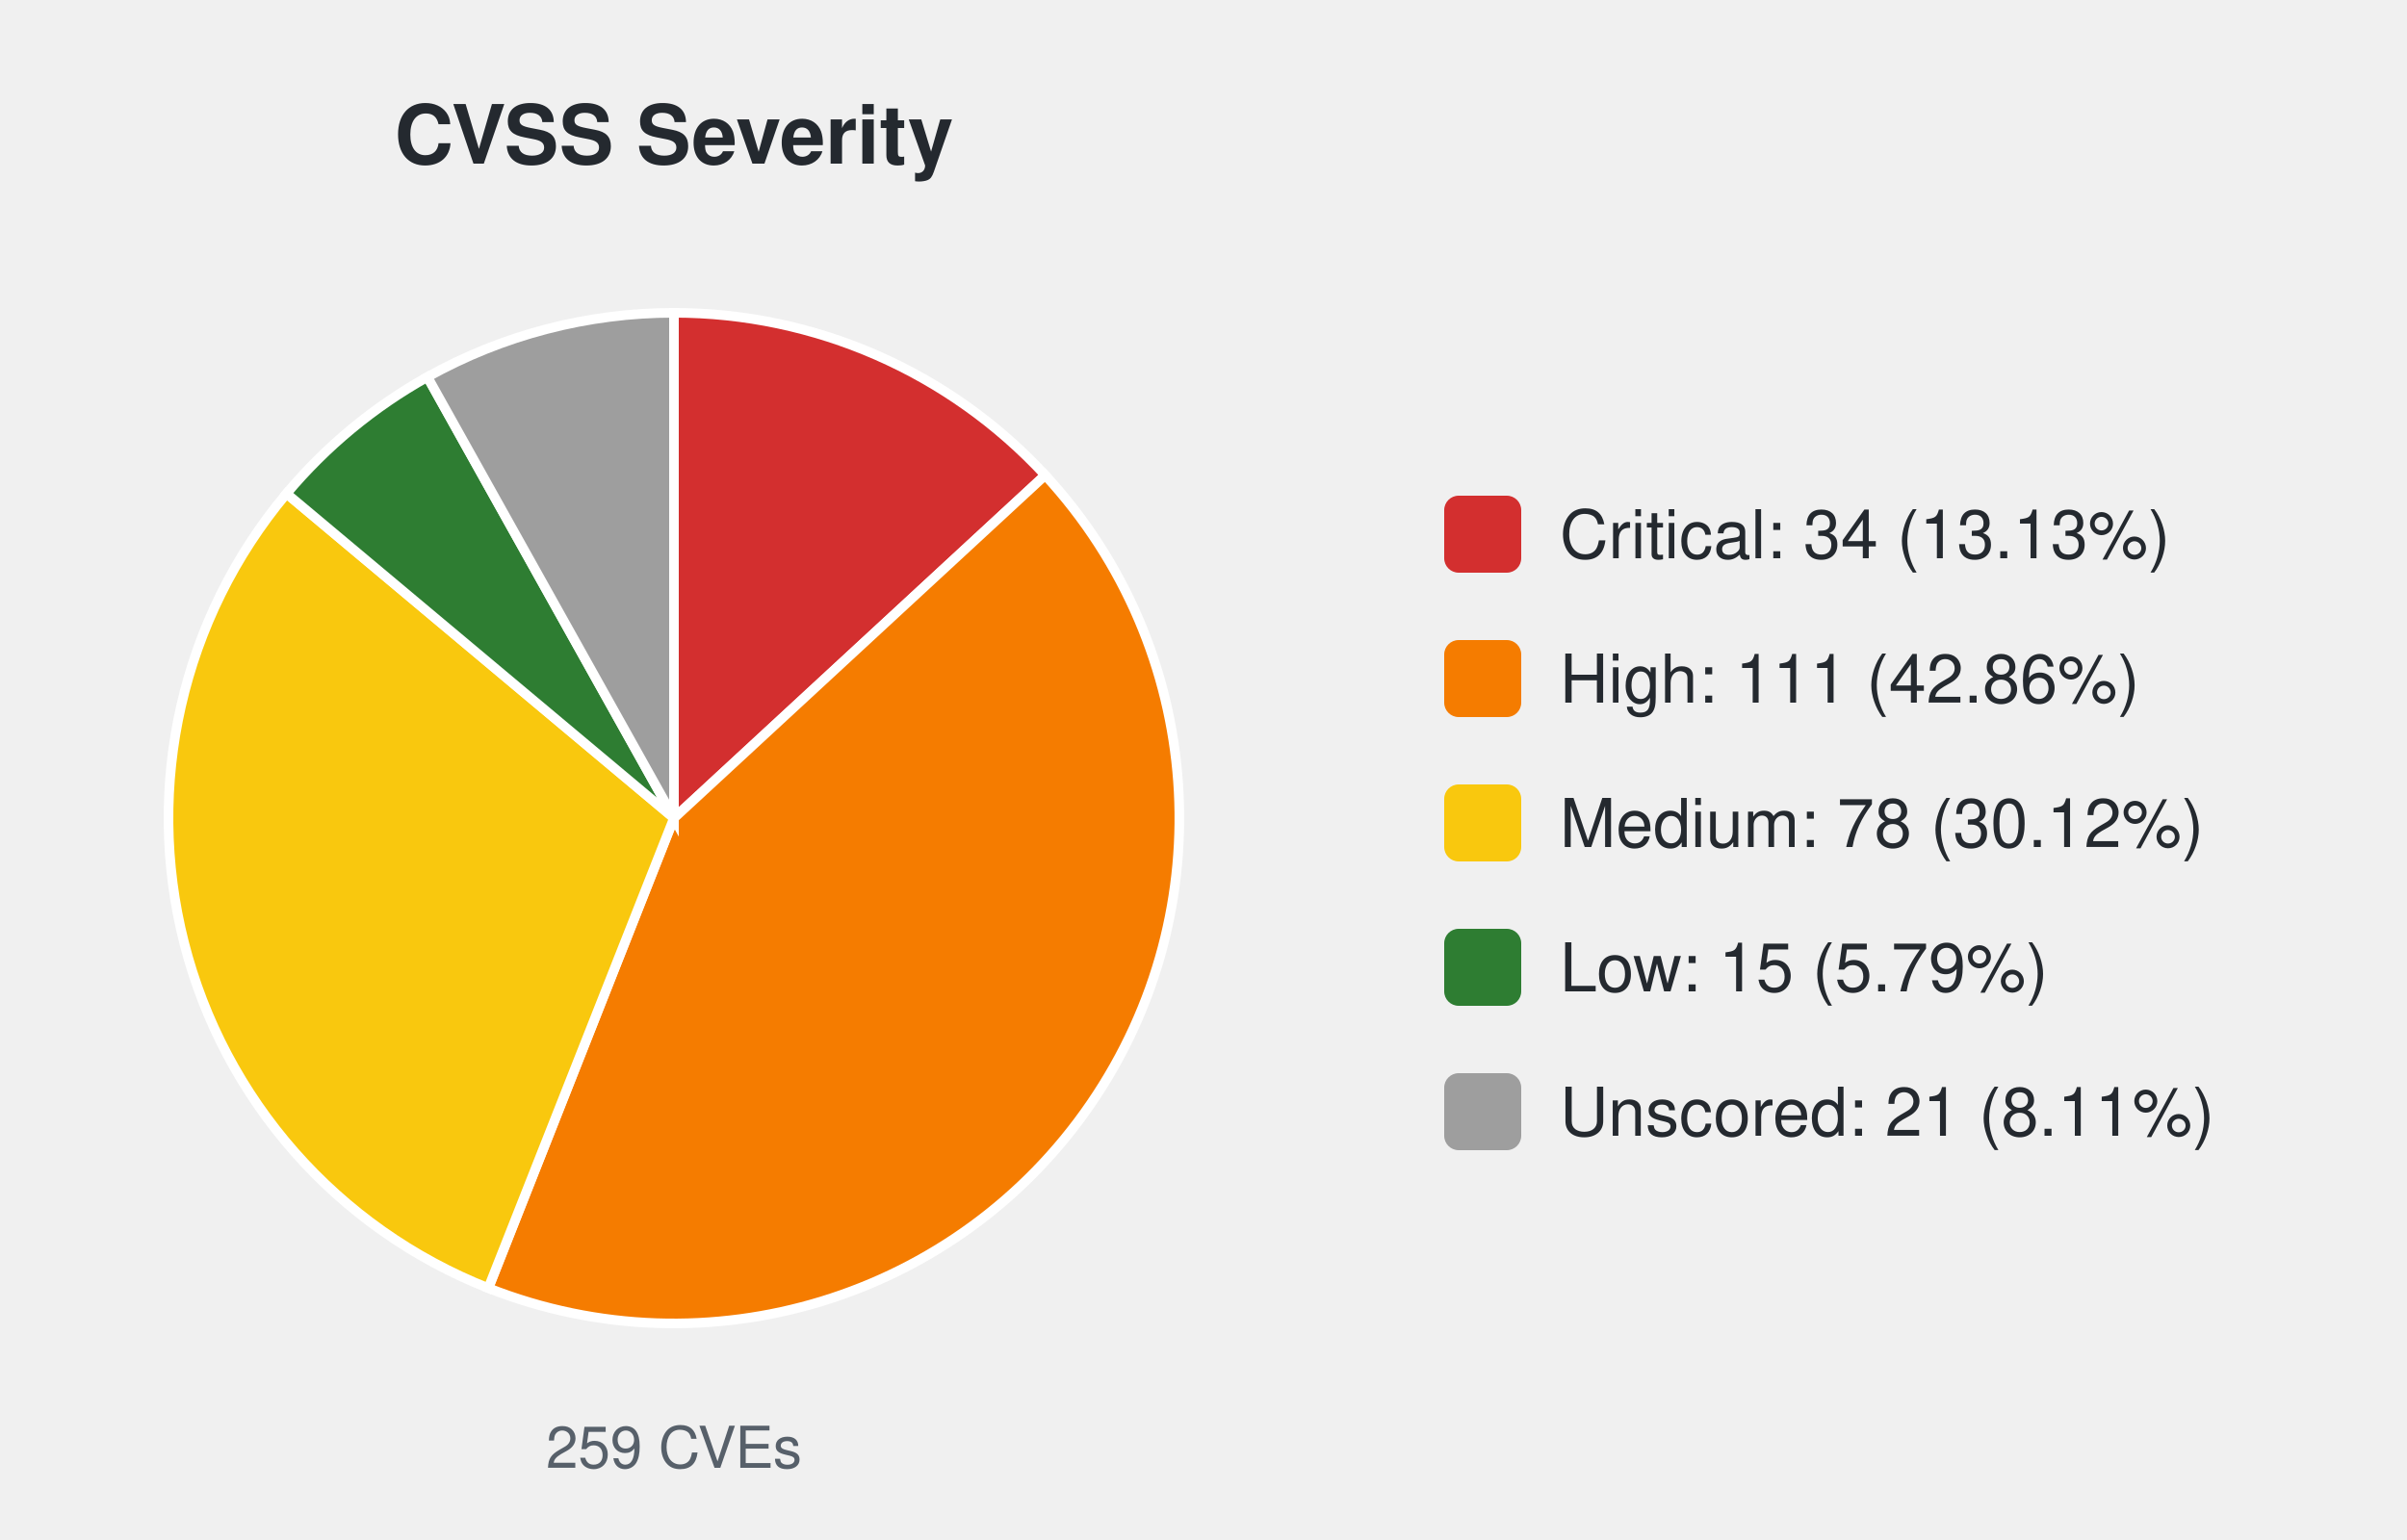
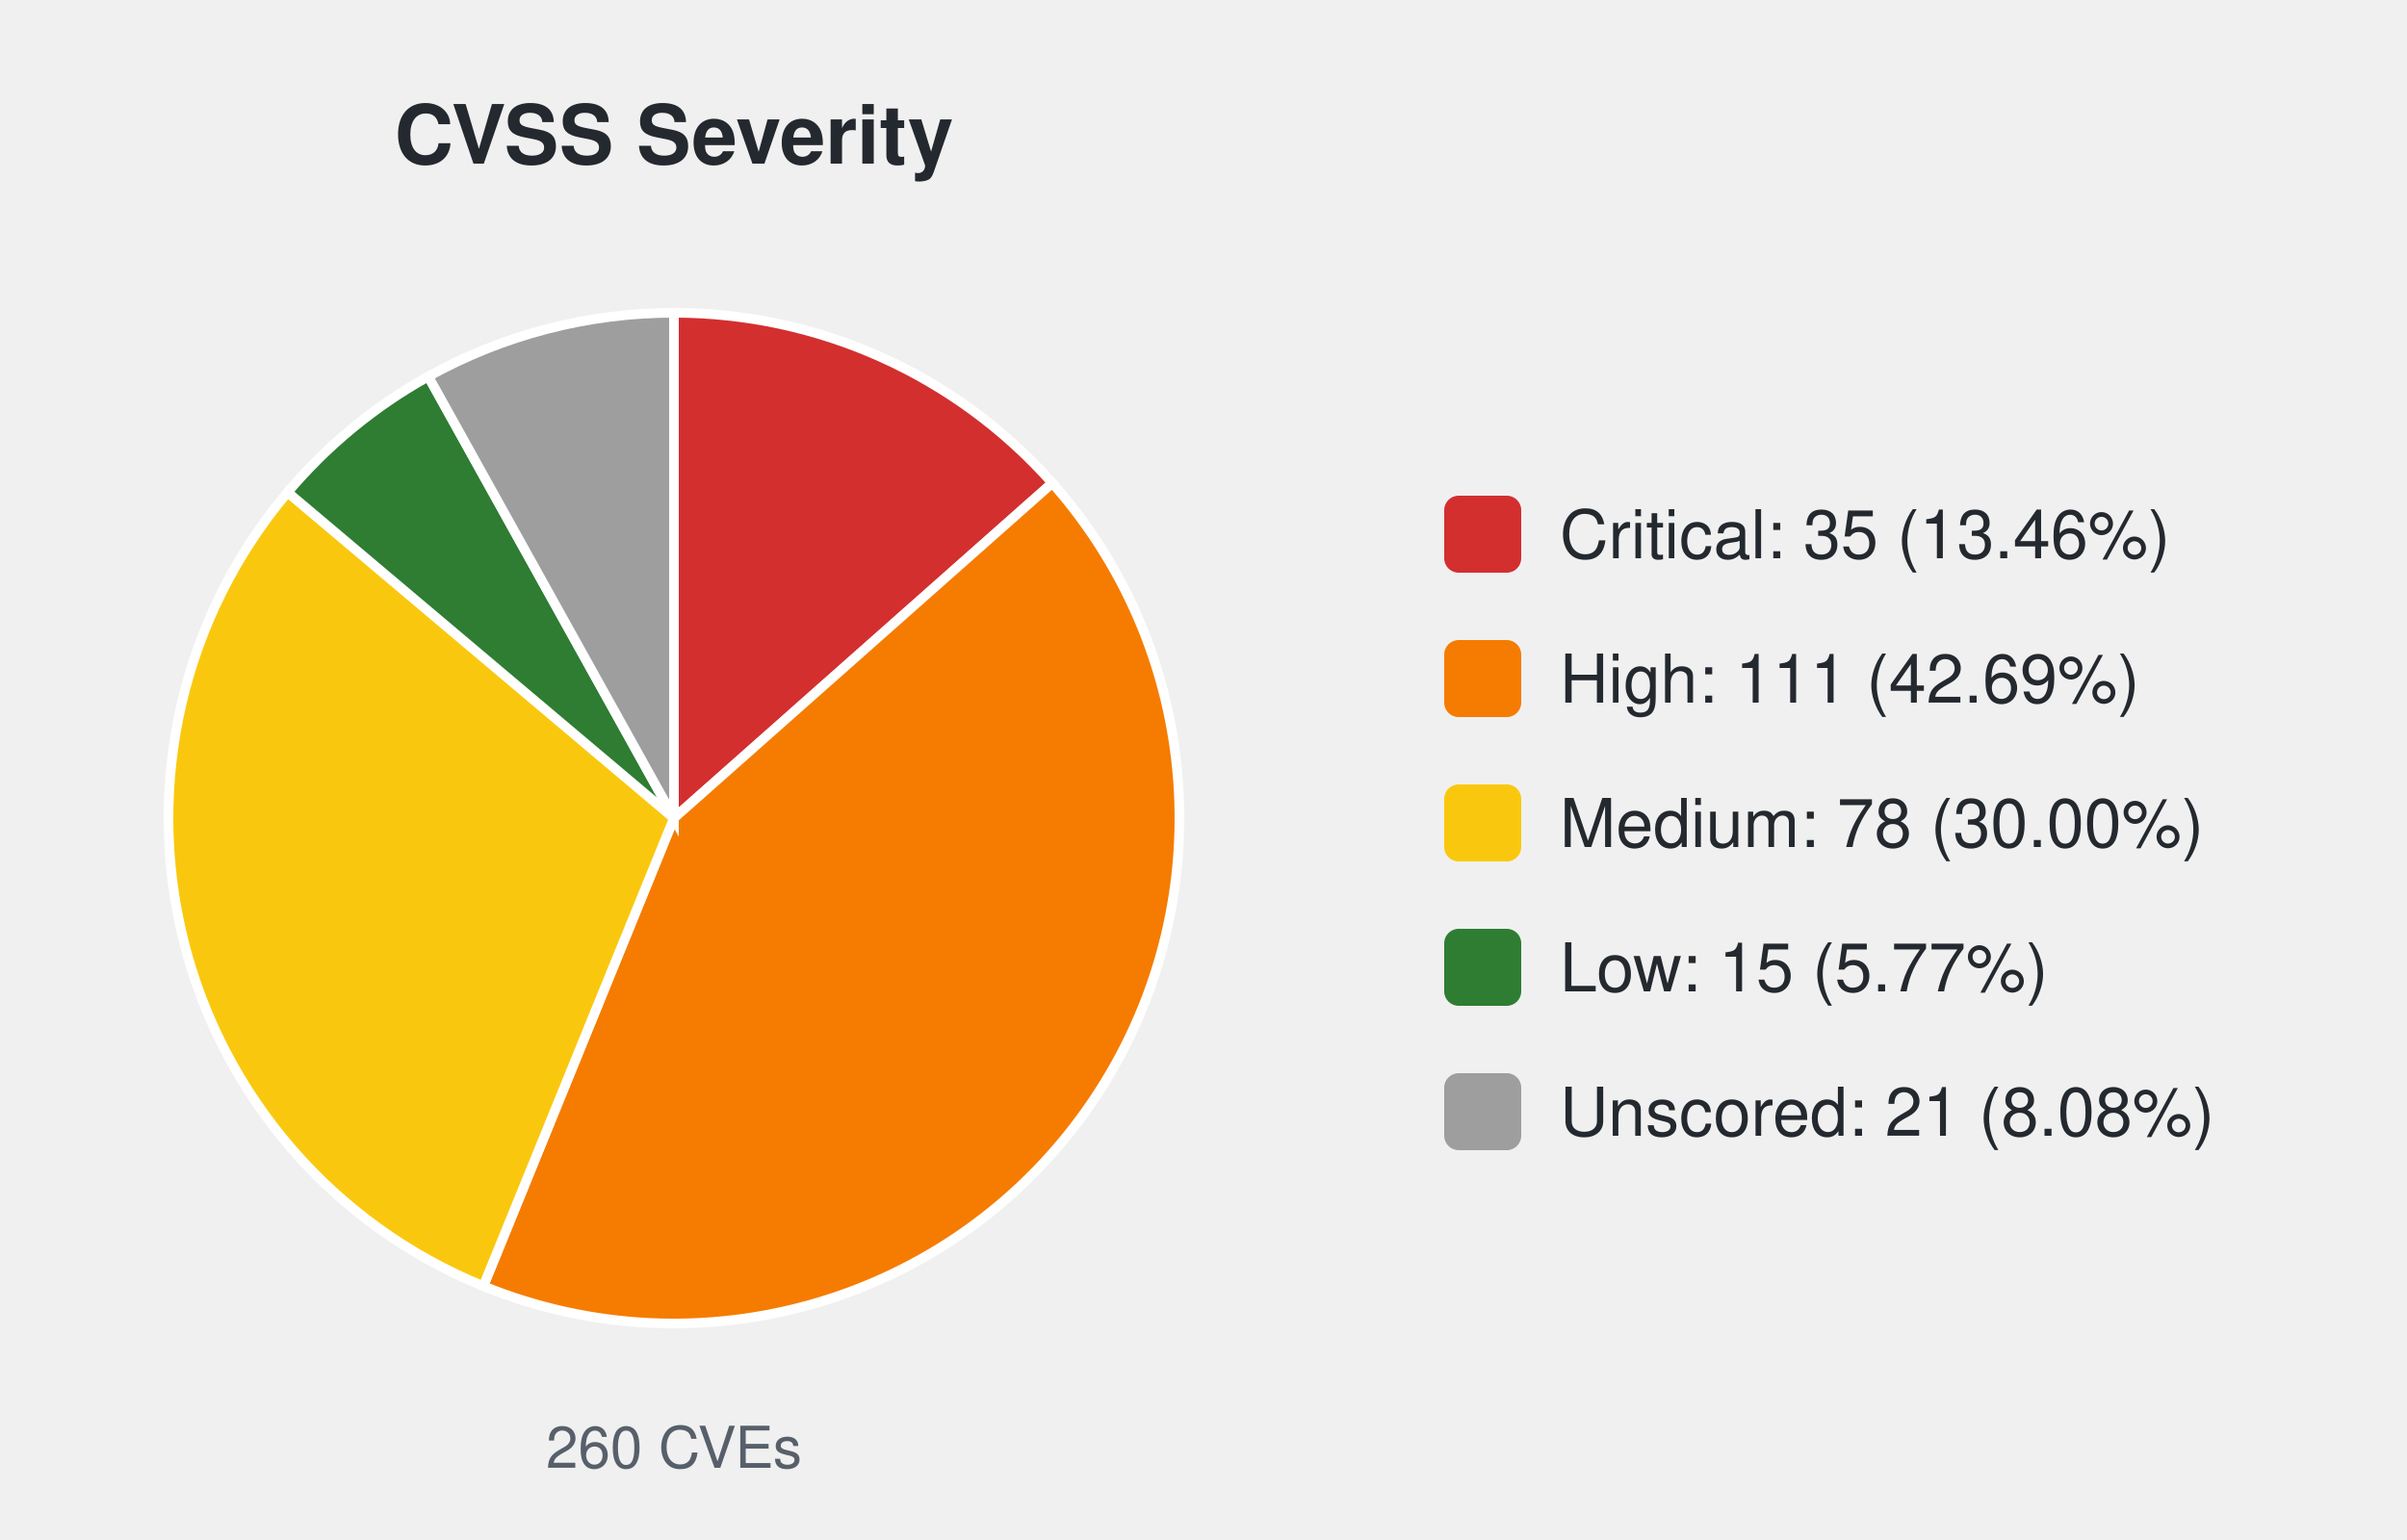
<svg xmlns="http://www.w3.org/2000/svg" width="500" height="320" viewBox="0 0 500 320" font-family="-apple-system,Segoe UI,Helvetica,Arial,sans-serif">
  <text x="140.0" y="34" font-size="17" font-weight="600" text-anchor="middle" fill="#24292f">CVSS Severity</text>
-   <path d="M140.00,170.00 L140.00,65.00 A105.0,105.0 0 0 1 217.11,98.74 Z" fill="#d32f2f" stroke="#ffffff" stroke-width="2" />
-   <path d="M140.00,170.00 L217.11,98.74 A105.0,105.0 0 0 1 101.44,267.66 Z" fill="#f57c00" stroke="#ffffff" stroke-width="2" />
-   <path d="M140.00,170.00 L101.44,267.66 A105.0,105.0 0 0 1 59.52,102.56 Z" fill="#f9c80e" stroke="#ffffff" stroke-width="2" />
-   <path d="M140.00,170.00 L59.52,102.56 A105.0,105.0 0 0 1 88.79,78.33 Z" fill="#2e7d32" stroke="#ffffff" stroke-width="2" />
-   <path d="M140.00,170.00 L88.79,78.33 A105.0,105.0 0 0 1 140.00,65.00 Z" fill="#9e9e9e" stroke="#ffffff" stroke-width="2" />
-   <text x="140.0" y="305" font-size="12" text-anchor="middle" fill="#57606a">259 CVEs</text>
+   <path d="M140.00,170.00 L140.00,65.00 A105.0,105.0 0 0 1 218.59,100.37 Z" fill="#d32f2f" stroke="#ffffff" stroke-width="2" />
+   <path d="M140.00,170.00 L218.59,100.37 A105.0,105.0 0 0 1 100.41,267.25 Z" fill="#f57c00" stroke="#ffffff" stroke-width="2" />
+   <path d="M140.00,170.00 L100.41,267.25 A105.0,105.0 0 0 1 59.75,102.29 Z" fill="#f9c80e" stroke="#ffffff" stroke-width="2" />
+   <path d="M140.00,170.00 L59.75,102.29 A105.0,105.0 0 0 1 88.97,78.23 Z" fill="#2e7d32" stroke="#ffffff" stroke-width="2" />
+   <path d="M140.00,170.00 L88.97,78.23 A105.0,105.0 0 0 1 140.00,65.00 Z" fill="#9e9e9e" stroke="#ffffff" stroke-width="2" />
+   <text x="140.0" y="305" font-size="12" text-anchor="middle" fill="#57606a">260 CVEs</text>
  <rect x="300.0" y="103.0" width="16" height="16" rx="3" fill="#d32f2f" />
-   <text x="324.0" y="116.0" font-size="14" fill="#24292f">Critical: 34 (13.13%)</text>
+   <text x="324.0" y="116.0" font-size="14" fill="#24292f">Critical: 35 (13.46%)</text>
  <rect x="300.0" y="133.0" width="16" height="16" rx="3" fill="#f57c00" />
-   <text x="324.0" y="146.0" font-size="14" fill="#24292f">High: 111 (42.86%)</text>
+   <text x="324.0" y="146.0" font-size="14" fill="#24292f">High: 111 (42.69%)</text>
  <rect x="300.0" y="163.0" width="16" height="16" rx="3" fill="#f9c80e" />
-   <text x="324.0" y="176.0" font-size="14" fill="#24292f">Medium: 78 (30.12%)</text>
+   <text x="324.0" y="176.0" font-size="14" fill="#24292f">Medium: 78 (30.00%)</text>
  <rect x="300.0" y="193.0" width="16" height="16" rx="3" fill="#2e7d32" />
-   <text x="324.0" y="206.0" font-size="14" fill="#24292f">Low: 15 (5.79%)</text>
+   <text x="324.0" y="206.0" font-size="14" fill="#24292f">Low: 15 (5.77%)</text>
  <rect x="300.0" y="223.0" width="16" height="16" rx="3" fill="#9e9e9e" />
-   <text x="324.0" y="236.0" font-size="14" fill="#24292f">Unscored: 21 (8.11%)</text>
+   <text x="324.0" y="236.0" font-size="14" fill="#24292f">Unscored: 21 (8.08%)</text>
</svg>
